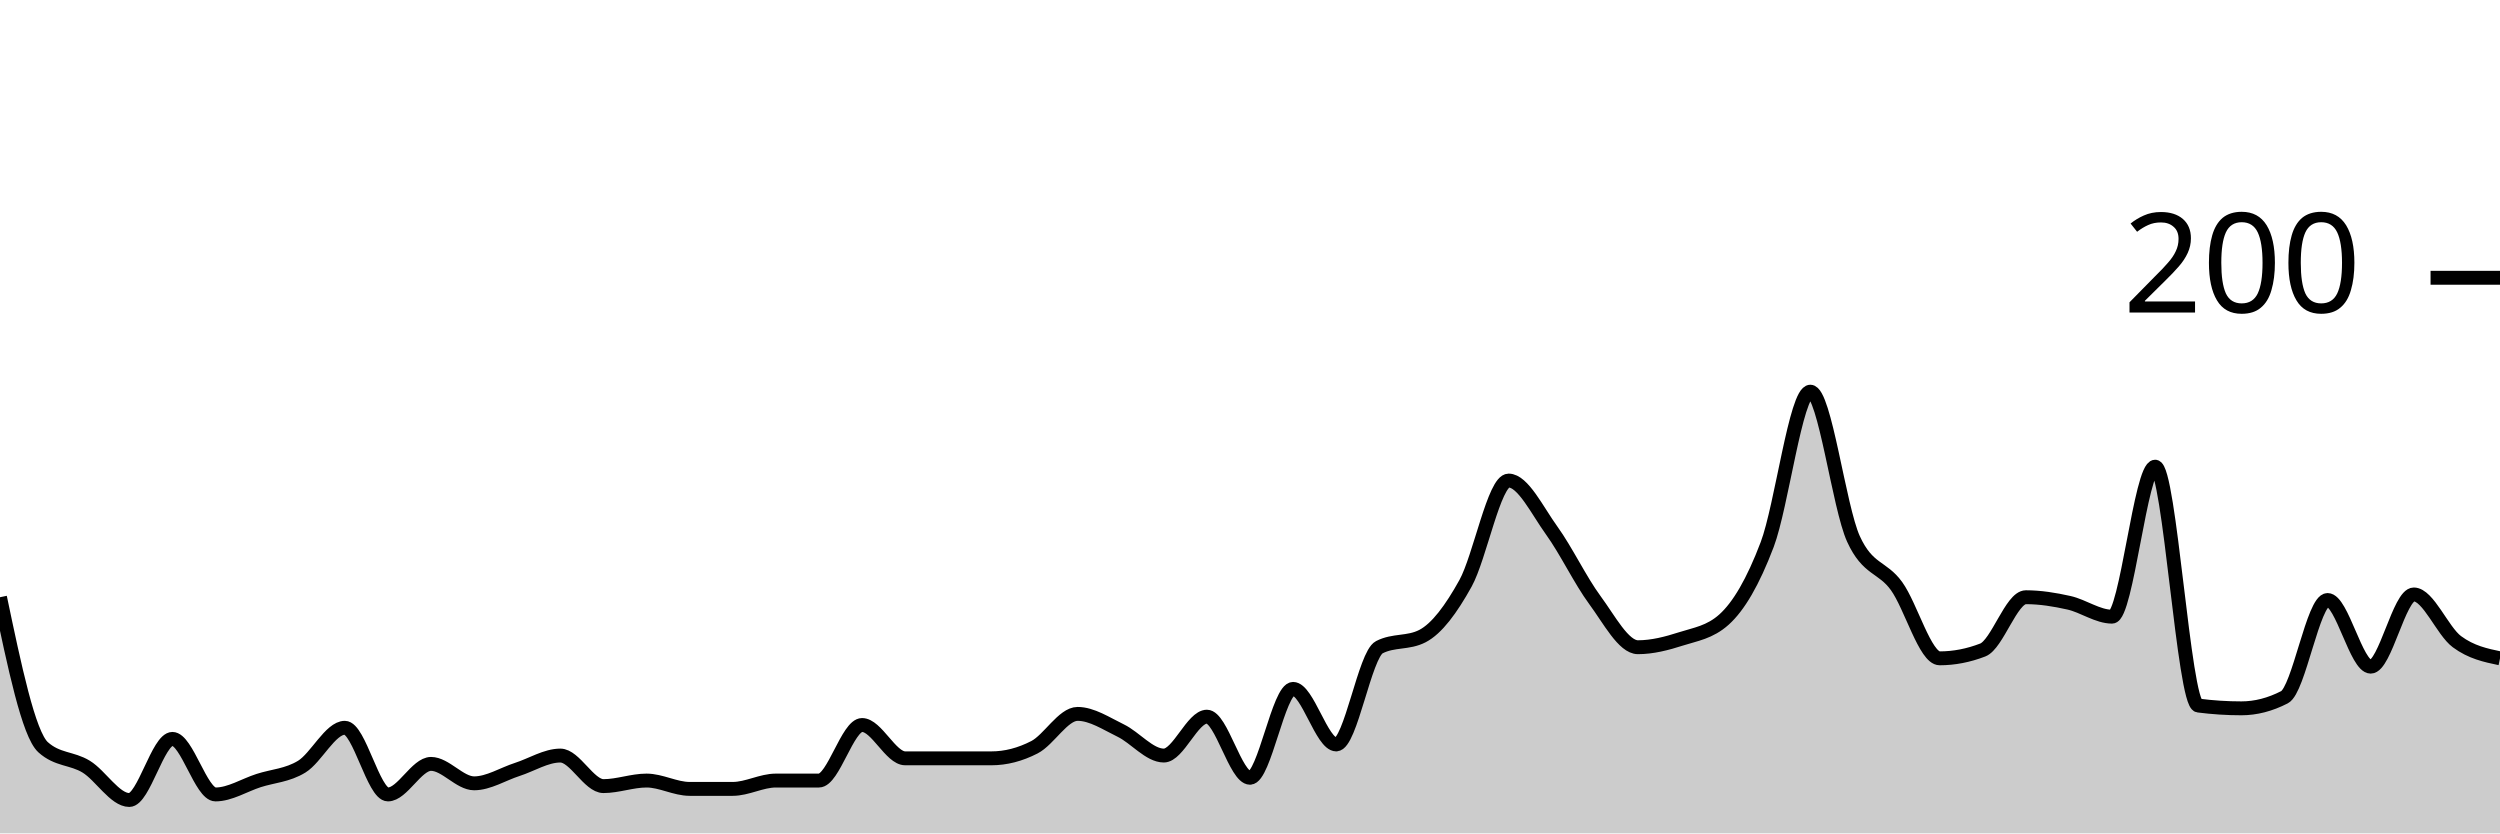
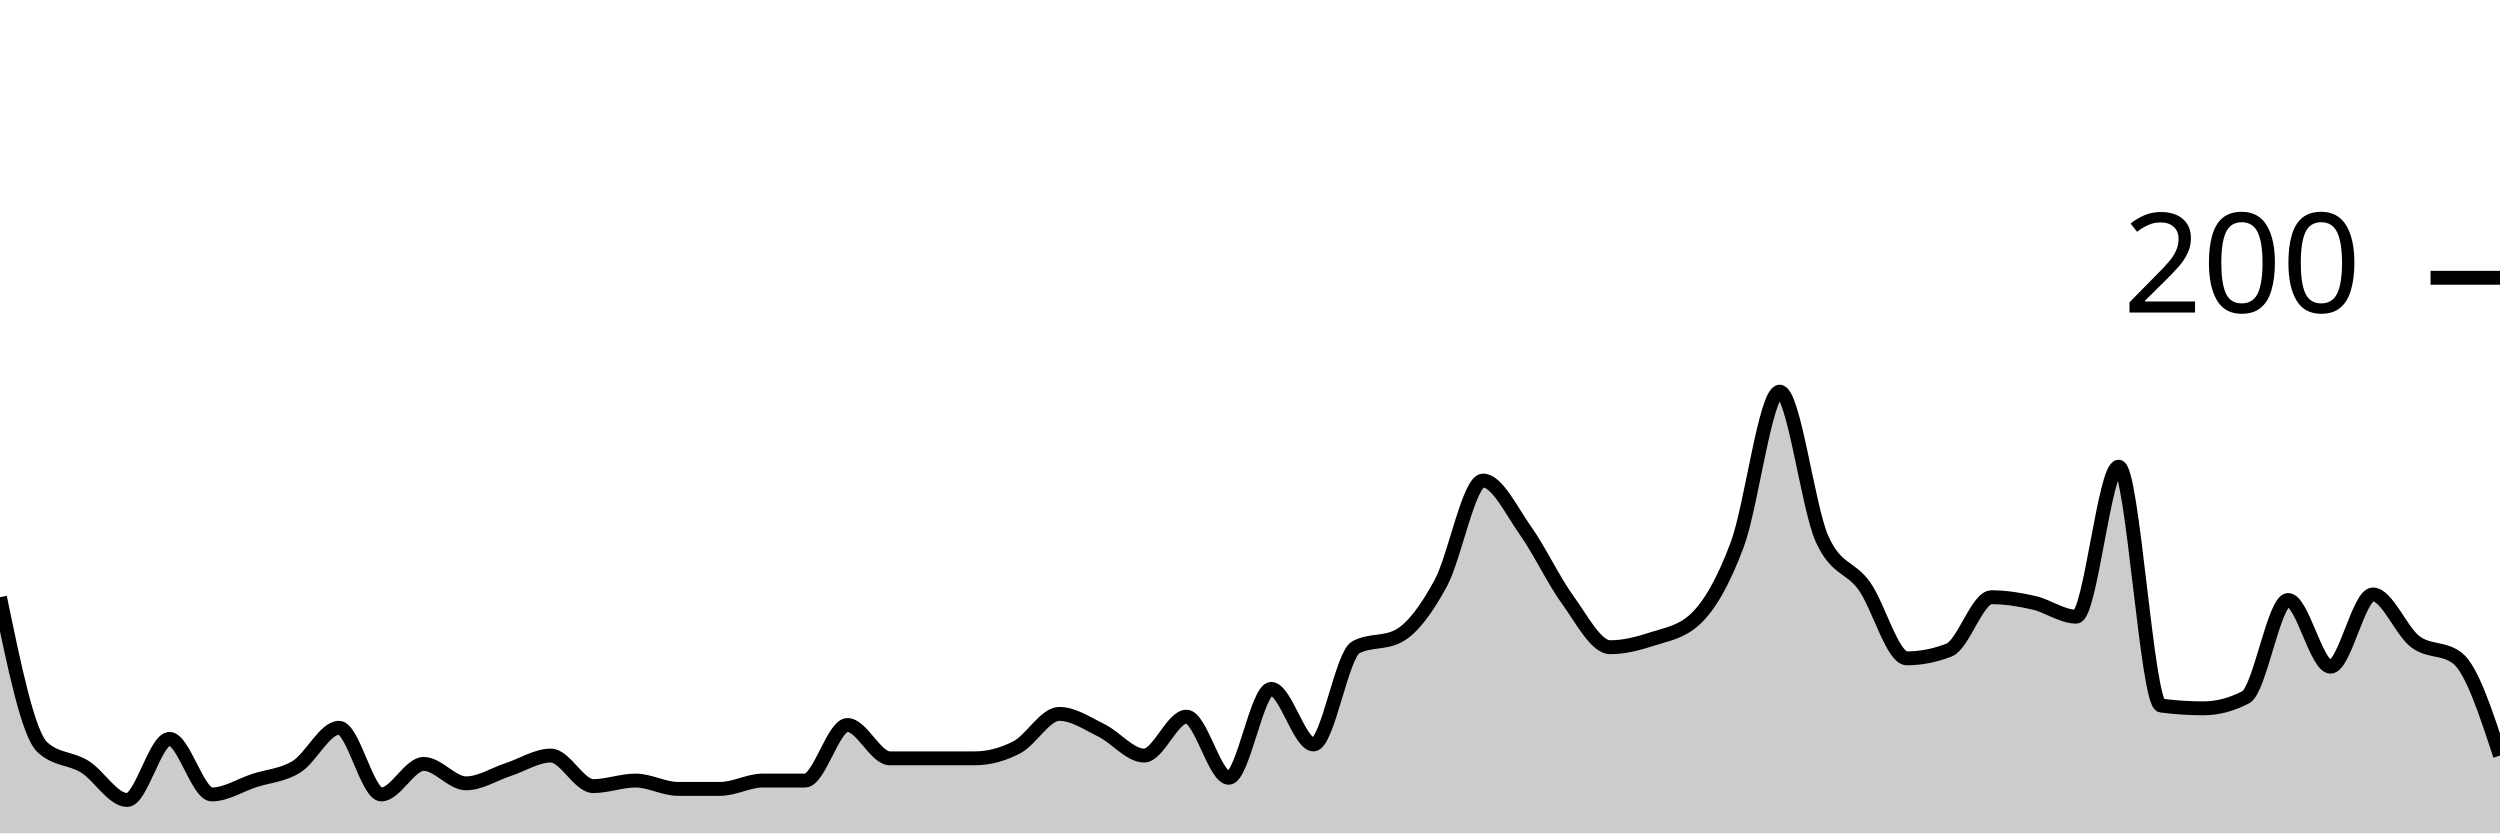
<svg xmlns="http://www.w3.org/2000/svg" viewBox="0 0 180 60">
  <g transform="translate(0,20)">
-     <path class="area" fill="rgba(0, 0, 0, 0.2)" d="M0,23C1.034,27.933,2.069,32.867,3.103,33.8C4.138,34.733,5.172,34.567,6.207,35.2C7.241,35.833,8.276,37.6,9.31,37.6C10.345,37.6,11.379,33.2,12.414,33.2C13.448,33.2,14.483,37.2,15.517,37.2C16.552,37.2,17.586,36.533,18.621,36.2C19.655,35.867,20.69,35.833,21.724,35.2C22.759,34.567,23.793,32.4,24.828,32.4C25.862,32.4,26.897,37.2,27.931,37.2C28.966,37.2,30,35,31.034,35C32.069,35,33.103,36.4,34.138,36.4C35.172,36.4,36.207,35.733,37.241,35.4C38.276,35.067,39.31,34.4,40.345,34.4C41.379,34.4,42.414,36.6,43.448,36.6C44.483,36.6,45.517,36.2,46.552,36.2C47.586,36.2,48.621,36.8,49.655,36.8C50.69,36.8,51.724,36.8,52.759,36.8C53.793,36.8,54.828,36.2,55.862,36.2C56.897,36.2,57.931,36.2,58.966,36.2C60,36.2,61.034,32.2,62.069,32.2C63.103,32.2,64.138,34.6,65.172,34.6C66.207,34.6,67.241,34.6,68.276,34.6C69.31,34.6,70.345,34.6,71.379,34.6C72.414,34.6,73.448,34.333,74.483,33.8C75.517,33.267,76.552,31.4,77.586,31.4C78.621,31.4,79.655,32.1,80.69,32.6C81.724,33.1,82.759,34.4,83.793,34.4C84.828,34.4,85.862,31.6,86.897,31.6C87.931,31.6,88.966,36,90,36C91.034,36,92.069,29.6,93.103,29.6C94.138,29.6,95.172,33.6,96.207,33.6C97.241,33.6,98.276,27.133,99.31,26.6C100.345,26.067,101.379,26.333,102.414,25.8C103.448,25.267,104.483,23.867,105.517,22C106.552,20.133,107.586,14.6,108.621,14.6C109.655,14.6,110.69,16.767,111.724,18.2C112.759,19.633,113.793,21.8,114.828,23.2C115.862,24.6,116.897,26.6,117.931,26.6C118.966,26.6,120,26.333,121.034,26C122.069,25.667,123.103,25.533,124.138,24.6C125.172,23.667,126.207,21.933,127.241,19.2C128.276,16.467,129.31,8.2,130.345,8.2C131.379,8.2,132.414,16.533,133.448,18.8C134.483,21.067,135.517,20.767,136.552,22.2C137.586,23.633,138.621,27.4,139.655,27.4C140.69,27.4,141.724,27.2,142.759,26.8C143.793,26.4,144.828,23,145.862,23C146.897,23,147.931,23.167,148.966,23.4C150,23.633,151.034,24.4,152.069,24.4C153.103,24.4,154.138,13.6,155.172,13.6C156.207,13.6,157.241,30.667,158.276,30.8C159.31,30.933,160.345,31,161.379,31C162.414,31,163.448,30.733,164.483,30.2C165.517,29.667,166.552,23.2,167.586,23.2C168.621,23.2,169.655,28,170.69,28C171.724,28,172.759,22.8,173.793,22.8C174.828,22.8,175.862,25.433,176.897,26.2C177.931,26.967,178.966,27.183,180,27.4L180,40C178.966,40,177.931,40,176.897,40C175.862,40,174.828,40,173.793,40C172.759,40,171.724,40,170.69,40C169.655,40,168.621,40,167.586,40C166.552,40,165.517,40,164.483,40C163.448,40,162.414,40,161.379,40C160.345,40,159.31,40,158.276,40C157.241,40,156.207,40,155.172,40C154.138,40,153.103,40,152.069,40C151.034,40,150,40,148.966,40C147.931,40,146.897,40,145.862,40C144.828,40,143.793,40,142.759,40C141.724,40,140.69,40,139.655,40C138.621,40,137.586,40,136.552,40C135.517,40,134.483,40,133.448,40C132.414,40,131.379,40,130.345,40C129.31,40,128.276,40,127.241,40C126.207,40,125.172,40,124.138,40C123.103,40,122.069,40,121.034,40C120,40,118.966,40,117.931,40C116.897,40,115.862,40,114.828,40C113.793,40,112.759,40,111.724,40C110.69,40,109.655,40,108.621,40C107.586,40,106.552,40,105.517,40C104.483,40,103.448,40,102.414,40C101.379,40,100.345,40,99.31,40C98.276,40,97.241,40,96.207,40C95.172,40,94.138,40,93.103,40C92.069,40,91.034,40,90,40C88.966,40,87.931,40,86.897,40C85.862,40,84.828,40,83.793,40C82.759,40,81.724,40,80.69,40C79.655,40,78.621,40,77.586,40C76.552,40,75.517,40,74.483,40C73.448,40,72.414,40,71.379,40C70.345,40,69.31,40,68.276,40C67.241,40,66.207,40,65.172,40C64.138,40,63.103,40,62.069,40C61.034,40,60,40,58.966,40C57.931,40,56.897,40,55.862,40C54.828,40,53.793,40,52.759,40C51.724,40,50.69,40,49.655,40C48.621,40,47.586,40,46.552,40C45.517,40,44.483,40,43.448,40C42.414,40,41.379,40,40.345,40C39.31,40,38.276,40,37.241,40C36.207,40,35.172,40,34.138,40C33.103,40,32.069,40,31.034,40C30,40,28.966,40,27.931,40C26.897,40,25.862,40,24.828,40C23.793,40,22.759,40,21.724,40C20.69,40,19.655,40,18.621,40C17.586,40,16.552,40,15.517,40C14.483,40,13.448,40,12.414,40C11.379,40,10.345,40,9.31,40C8.276,40,7.241,40,6.207,40C5.172,40,4.138,40,3.103,40C2.069,40,1.034,40,0,40Z" />
-     <path class="line" stroke="black" fill="none" d="M0,23C1.034,27.933,2.069,32.867,3.103,33.8C4.138,34.733,5.172,34.567,6.207,35.2C7.241,35.833,8.276,37.6,9.31,37.6C10.345,37.6,11.379,33.2,12.414,33.2C13.448,33.2,14.483,37.2,15.517,37.2C16.552,37.2,17.586,36.533,18.621,36.2C19.655,35.867,20.69,35.833,21.724,35.2C22.759,34.567,23.793,32.4,24.828,32.4C25.862,32.4,26.897,37.2,27.931,37.2C28.966,37.2,30,35,31.034,35C32.069,35,33.103,36.4,34.138,36.4C35.172,36.4,36.207,35.733,37.241,35.4C38.276,35.067,39.31,34.4,40.345,34.4C41.379,34.4,42.414,36.6,43.448,36.6C44.483,36.6,45.517,36.2,46.552,36.2C47.586,36.2,48.621,36.8,49.655,36.8C50.69,36.8,51.724,36.8,52.759,36.8C53.793,36.8,54.828,36.2,55.862,36.2C56.897,36.2,57.931,36.2,58.966,36.2C60,36.2,61.034,32.2,62.069,32.2C63.103,32.2,64.138,34.6,65.172,34.6C66.207,34.6,67.241,34.6,68.276,34.6C69.31,34.6,70.345,34.6,71.379,34.6C72.414,34.6,73.448,34.333,74.483,33.8C75.517,33.267,76.552,31.4,77.586,31.4C78.621,31.4,79.655,32.1,80.69,32.6C81.724,33.1,82.759,34.4,83.793,34.4C84.828,34.4,85.862,31.6,86.897,31.6C87.931,31.6,88.966,36,90,36C91.034,36,92.069,29.6,93.103,29.6C94.138,29.6,95.172,33.6,96.207,33.6C97.241,33.6,98.276,27.133,99.31,26.6C100.345,26.067,101.379,26.333,102.414,25.8C103.448,25.267,104.483,23.867,105.517,22C106.552,20.133,107.586,14.6,108.621,14.6C109.655,14.6,110.69,16.767,111.724,18.2C112.759,19.633,113.793,21.8,114.828,23.2C115.862,24.6,116.897,26.6,117.931,26.6C118.966,26.6,120,26.333,121.034,26C122.069,25.667,123.103,25.533,124.138,24.6C125.172,23.667,126.207,21.933,127.241,19.2C128.276,16.467,129.31,8.2,130.345,8.2C131.379,8.2,132.414,16.533,133.448,18.8C134.483,21.067,135.517,20.767,136.552,22.2C137.586,23.633,138.621,27.4,139.655,27.4C140.69,27.4,141.724,27.2,142.759,26.8C143.793,26.4,144.828,23,145.862,23C146.897,23,147.931,23.167,148.966,23.4C150,23.633,151.034,24.4,152.069,24.4C153.103,24.4,154.138,13.6,155.172,13.6C156.207,13.6,157.241,30.667,158.276,30.8C159.31,30.933,160.345,31,161.379,31C162.414,31,163.448,30.733,164.483,30.2C165.517,29.667,166.552,23.2,167.586,23.2C168.621,23.2,169.655,28,170.69,28C171.724,28,172.759,22.8,173.793,22.8C174.828,22.8,175.862,25.433,176.897,26.2C177.931,26.967,178.966,27.183,180,27.4" />
+     <path class="area" fill="rgba(0, 0, 0, 0.2)" d="M0,23C1.017,27.933,2.034,32.867,3.051,33.8C4.068,34.733,5.085,34.567,6.102,35.2C7.119,35.833,8.136,37.6,9.153,37.6C10.169,37.6,11.186,33.2,12.203,33.2C13.22,33.2,14.237,37.2,15.254,37.2C16.271,37.2,17.288,36.533,18.305,36.2C19.322,35.867,20.339,35.833,21.356,35.2C22.373,34.567,23.39,32.4,24.407,32.4C25.424,32.4,26.441,37.2,27.458,37.2C28.475,37.2,29.492,35,30.508,35C31.525,35,32.542,36.4,33.559,36.4C34.576,36.4,35.593,35.733,36.61,35.4C37.627,35.067,38.644,34.4,39.661,34.4C40.678,34.4,41.695,36.6,42.712,36.6C43.729,36.6,44.746,36.2,45.763,36.2C46.78,36.2,47.797,36.8,48.814,36.8C49.831,36.8,50.847,36.8,51.864,36.8C52.881,36.8,53.898,36.2,54.915,36.2C55.932,36.2,56.949,36.2,57.966,36.2C58.983,36.2,60,32.2,61.017,32.2C62.034,32.2,63.051,34.6,64.068,34.6C65.085,34.6,66.102,34.6,67.119,34.6C68.136,34.6,69.153,34.6,70.169,34.6C71.186,34.6,72.203,34.333,73.22,33.8C74.237,33.267,75.254,31.4,76.271,31.4C77.288,31.4,78.305,32.1,79.322,32.6C80.339,33.1,81.356,34.4,82.373,34.4C83.39,34.4,84.407,31.6,85.424,31.6C86.441,31.6,87.458,36,88.475,36C89.492,36,90.508,29.6,91.525,29.6C92.542,29.6,93.559,33.6,94.576,33.6C95.593,33.6,96.61,27.133,97.627,26.6C98.644,26.067,99.661,26.333,100.678,25.8C101.695,25.267,102.712,23.867,103.729,22C104.746,20.133,105.763,14.6,106.78,14.6C107.797,14.6,108.814,16.767,109.831,18.2C110.847,19.633,111.864,21.8,112.881,23.2C113.898,24.6,114.915,26.6,115.932,26.6C116.949,26.6,117.966,26.333,118.983,26C120,25.667,121.017,25.533,122.034,24.6C123.051,23.667,124.068,21.933,125.085,19.2C126.102,16.467,127.119,8.2,128.136,8.2C129.153,8.2,130.169,16.533,131.186,18.8C132.203,21.067,133.22,20.767,134.237,22.2C135.254,23.633,136.271,27.4,137.288,27.4C138.305,27.4,139.322,27.2,140.339,26.8C141.356,26.4,142.373,23,143.39,23C144.407,23,145.424,23.167,146.441,23.4C147.458,23.633,148.475,24.4,149.492,24.4C150.508,24.4,151.525,13.6,152.542,13.6C153.559,13.6,154.576,30.667,155.593,30.8C156.61,30.933,157.627,31,158.644,31C159.661,31,160.678,30.733,161.695,30.2C162.712,29.667,163.729,23.2,164.746,23.2C165.763,23.2,166.78,28,167.797,28C168.814,28,169.831,22.8,170.847,22.8C171.864,22.8,172.881,25.433,173.898,26.2C174.915,26.967,175.932,26.6,176.949,27.4C177.966,28.2,178.983,31.3,180,34.4L180,40C178.983,40,177.966,40,176.949,40C175.932,40,174.915,40,173.898,40C172.881,40,171.864,40,170.847,40C169.831,40,168.814,40,167.797,40C166.78,40,165.763,40,164.746,40C163.729,40,162.712,40,161.695,40C160.678,40,159.661,40,158.644,40C157.627,40,156.61,40,155.593,40C154.576,40,153.559,40,152.542,40C151.525,40,150.508,40,149.492,40C148.475,40,147.458,40,146.441,40C145.424,40,144.407,40,143.39,40C142.373,40,141.356,40,140.339,40C139.322,40,138.305,40,137.288,40C136.271,40,135.254,40,134.237,40C133.22,40,132.203,40,131.186,40C130.169,40,129.153,40,128.136,40C127.119,40,126.102,40,125.085,40C124.068,40,123.051,40,122.034,40C121.017,40,120,40,118.983,40C117.966,40,116.949,40,115.932,40C114.915,40,113.898,40,112.881,40C111.864,40,110.847,40,109.831,40C108.814,40,107.797,40,106.78,40C105.763,40,104.746,40,103.729,40C102.712,40,101.695,40,100.678,40C99.661,40,98.644,40,97.627,40C96.61,40,95.593,40,94.576,40C93.559,40,92.542,40,91.525,40C90.508,40,89.492,40,88.475,40C87.458,40,86.441,40,85.424,40C84.407,40,83.39,40,82.373,40C81.356,40,80.339,40,79.322,40C78.305,40,77.288,40,76.271,40C75.254,40,74.237,40,73.22,40C72.203,40,71.186,40,70.169,40C69.153,40,68.136,40,67.119,40C66.102,40,65.085,40,64.068,40C63.051,40,62.034,40,61.017,40C60,40,58.983,40,57.966,40C56.949,40,55.932,40,54.915,40C53.898,40,52.881,40,51.864,40C50.847,40,49.831,40,48.814,40C47.797,40,46.78,40,45.763,40C44.746,40,43.729,40,42.712,40C41.695,40,40.678,40,39.661,40C38.644,40,37.627,40,36.61,40C35.593,40,34.576,40,33.559,40C32.542,40,31.525,40,30.508,40C29.492,40,28.475,40,27.458,40C26.441,40,25.424,40,24.407,40C23.39,40,22.373,40,21.356,40C20.339,40,19.322,40,18.305,40C17.288,40,16.271,40,15.254,40C14.237,40,13.22,40,12.203,40C11.186,40,10.169,40,9.153,40C8.136,40,7.119,40,6.102,40C5.085,40,4.068,40,3.051,40C2.034,40,1.017,40,0,40Z" />
+     <path class="line" stroke="black" fill="none" d="M0,23C1.017,27.933,2.034,32.867,3.051,33.8C4.068,34.733,5.085,34.567,6.102,35.2C7.119,35.833,8.136,37.6,9.153,37.6C10.169,37.6,11.186,33.2,12.203,33.2C13.22,33.2,14.237,37.2,15.254,37.2C16.271,37.2,17.288,36.533,18.305,36.2C19.322,35.867,20.339,35.833,21.356,35.2C22.373,34.567,23.39,32.4,24.407,32.4C25.424,32.4,26.441,37.2,27.458,37.2C28.475,37.2,29.492,35,30.508,35C31.525,35,32.542,36.4,33.559,36.4C34.576,36.4,35.593,35.733,36.61,35.4C37.627,35.067,38.644,34.4,39.661,34.4C40.678,34.4,41.695,36.6,42.712,36.6C43.729,36.6,44.746,36.2,45.763,36.2C46.78,36.2,47.797,36.8,48.814,36.8C49.831,36.8,50.847,36.8,51.864,36.8C52.881,36.8,53.898,36.2,54.915,36.2C55.932,36.2,56.949,36.2,57.966,36.2C58.983,36.2,60,32.2,61.017,32.2C62.034,32.2,63.051,34.6,64.068,34.6C65.085,34.6,66.102,34.6,67.119,34.6C68.136,34.6,69.153,34.6,70.169,34.6C71.186,34.6,72.203,34.333,73.22,33.8C74.237,33.267,75.254,31.4,76.271,31.4C77.288,31.4,78.305,32.1,79.322,32.6C80.339,33.1,81.356,34.4,82.373,34.4C83.39,34.4,84.407,31.6,85.424,31.6C86.441,31.6,87.458,36,88.475,36C89.492,36,90.508,29.6,91.525,29.6C92.542,29.6,93.559,33.6,94.576,33.6C95.593,33.6,96.61,27.133,97.627,26.6C98.644,26.067,99.661,26.333,100.678,25.8C101.695,25.267,102.712,23.867,103.729,22C104.746,20.133,105.763,14.6,106.78,14.6C107.797,14.6,108.814,16.767,109.831,18.2C110.847,19.633,111.864,21.8,112.881,23.2C113.898,24.6,114.915,26.6,115.932,26.6C116.949,26.6,117.966,26.333,118.983,26C120,25.667,121.017,25.533,122.034,24.6C123.051,23.667,124.068,21.933,125.085,19.2C126.102,16.467,127.119,8.2,128.136,8.2C129.153,8.2,130.169,16.533,131.186,18.8C132.203,21.067,133.22,20.767,134.237,22.2C135.254,23.633,136.271,27.4,137.288,27.4C138.305,27.4,139.322,27.2,140.339,26.8C141.356,26.4,142.373,23,143.39,23C144.407,23,145.424,23.167,146.441,23.4C147.458,23.633,148.475,24.4,149.492,24.4C150.508,24.4,151.525,13.6,152.542,13.6C153.559,13.6,154.576,30.667,155.593,30.8C156.61,30.933,157.627,31,158.644,31C159.661,31,160.678,30.733,161.695,30.2C162.712,29.667,163.729,23.2,164.746,23.2C165.763,23.2,166.78,28,167.797,28C168.814,28,169.831,22.8,170.847,22.8C171.864,22.8,172.881,25.433,173.898,26.2C174.915,26.967,175.932,26.6,176.949,27.4C177.966,28.2,178.983,31.3,180,34.4" />
    <path class="axis-ceiling" stroke-width="1" stroke="black" fill="none" d="M175,0L180,0" />
    <text class="axis-ceiling-label" font-family="sans-serif" text-anchor="end" font-size="10px" x="170" y="2.5">200</text>
  </g>
</svg>
